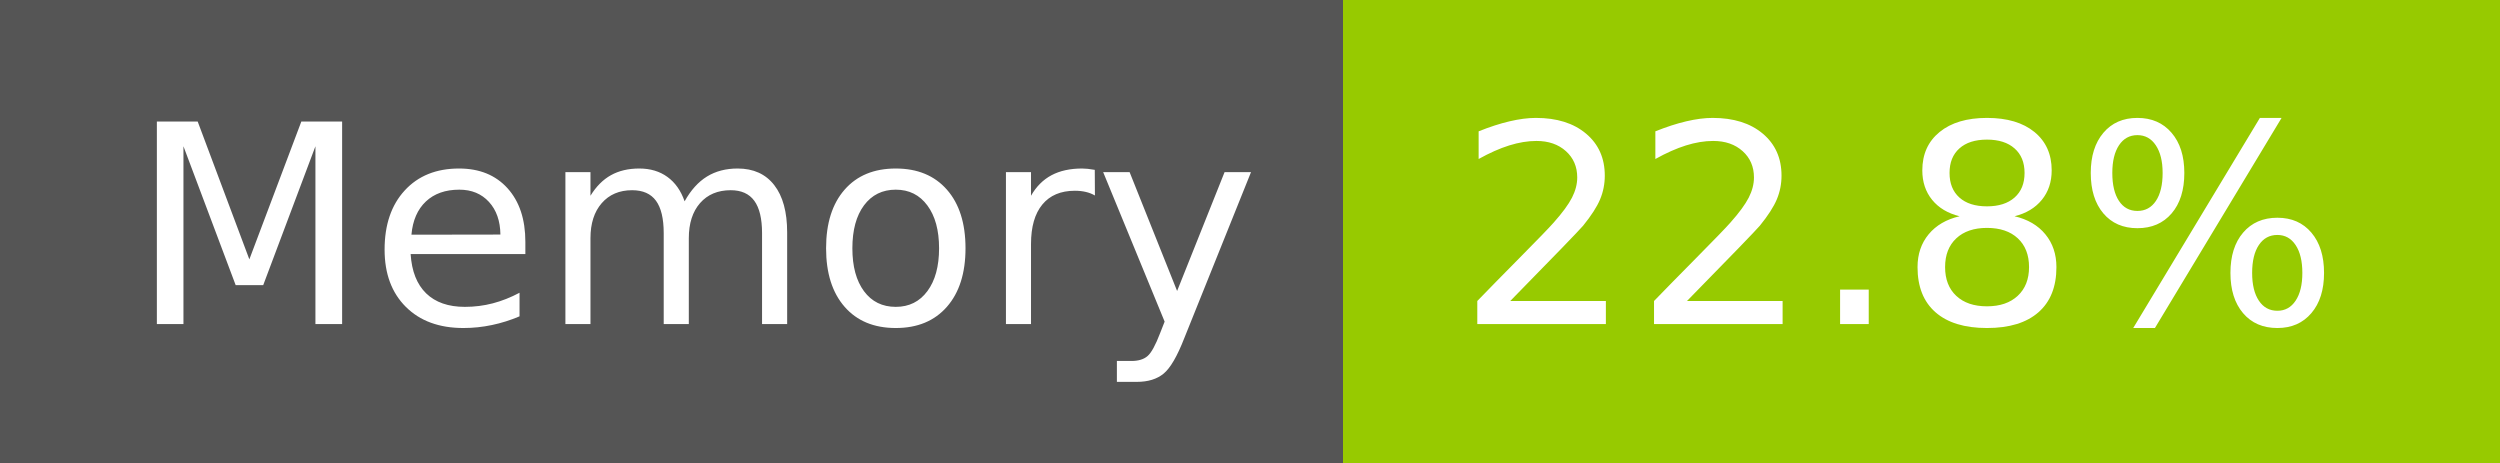
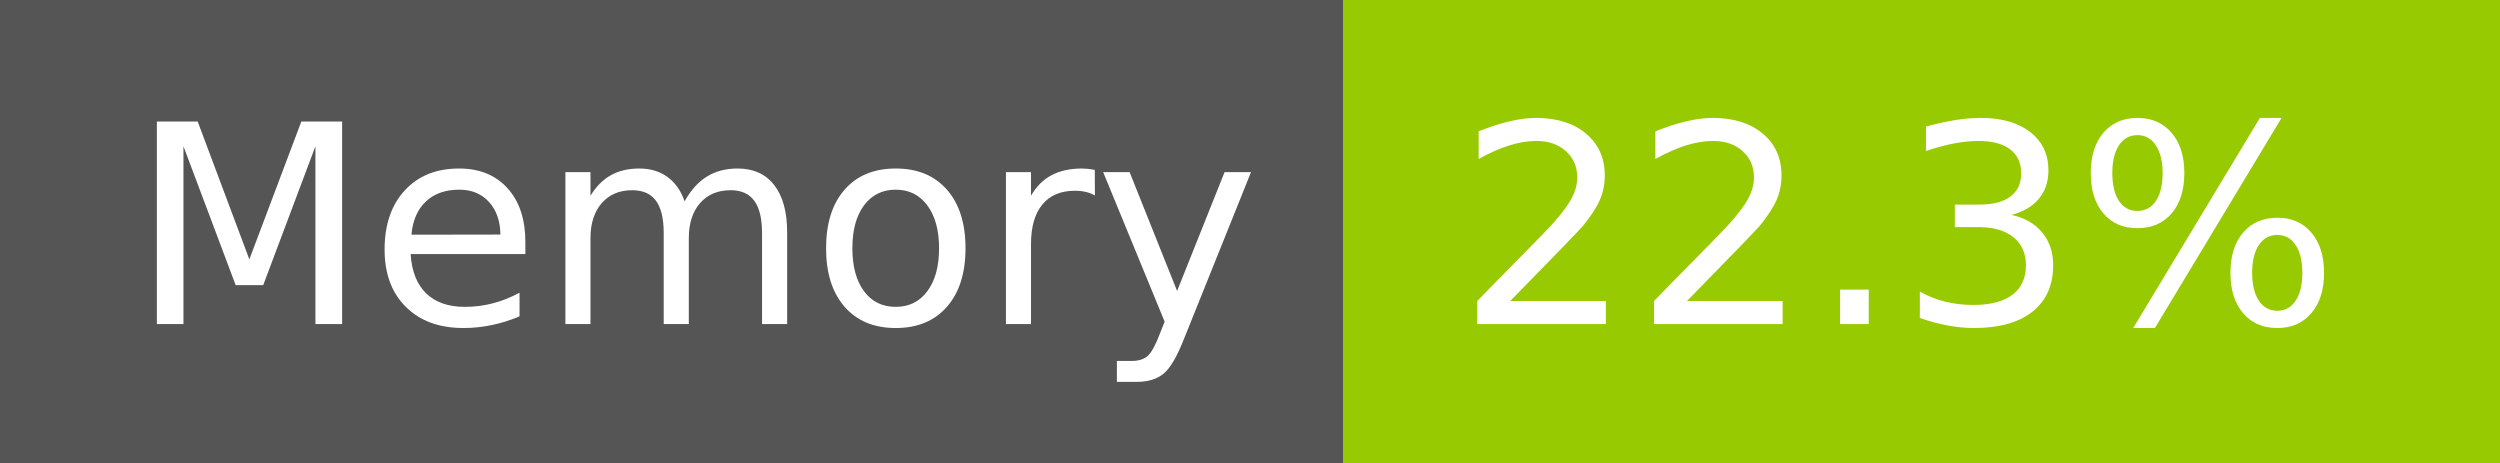
- <svg xmlns="http://www.w3.org/2000/svg" width="108" height="20" role="img" aria-label="Memory: 22.8%">
+ <svg xmlns="http://www.w3.org/2000/svg" width="108" height="20" role="img" aria-label="Memory: 22.3%">
  <g shape-rendering="crispEdges">
    <rect width="58" height="20" fill="#555" />
    <rect x="58" width="50" height="20" fill="#97ca00" />
  </g>
  <g fill="#fff" text-anchor="middle" font-family="Verdana,Geneva,DejaVu Sans,sans-serif" text-rendering="geometricPrecision" font-size="120">
    <text x="300" y="140" transform="scale(.1)" fill="#fff" textLength="466">Memory</text>
-     <text x="820" y="140" transform="scale(.1)" fill="#fff" textLength="390">22.8%</text>
+     <text x="820" y="140" transform="scale(.1)" fill="#fff" textLength="390">22.3%</text>
  </g>
</svg>
